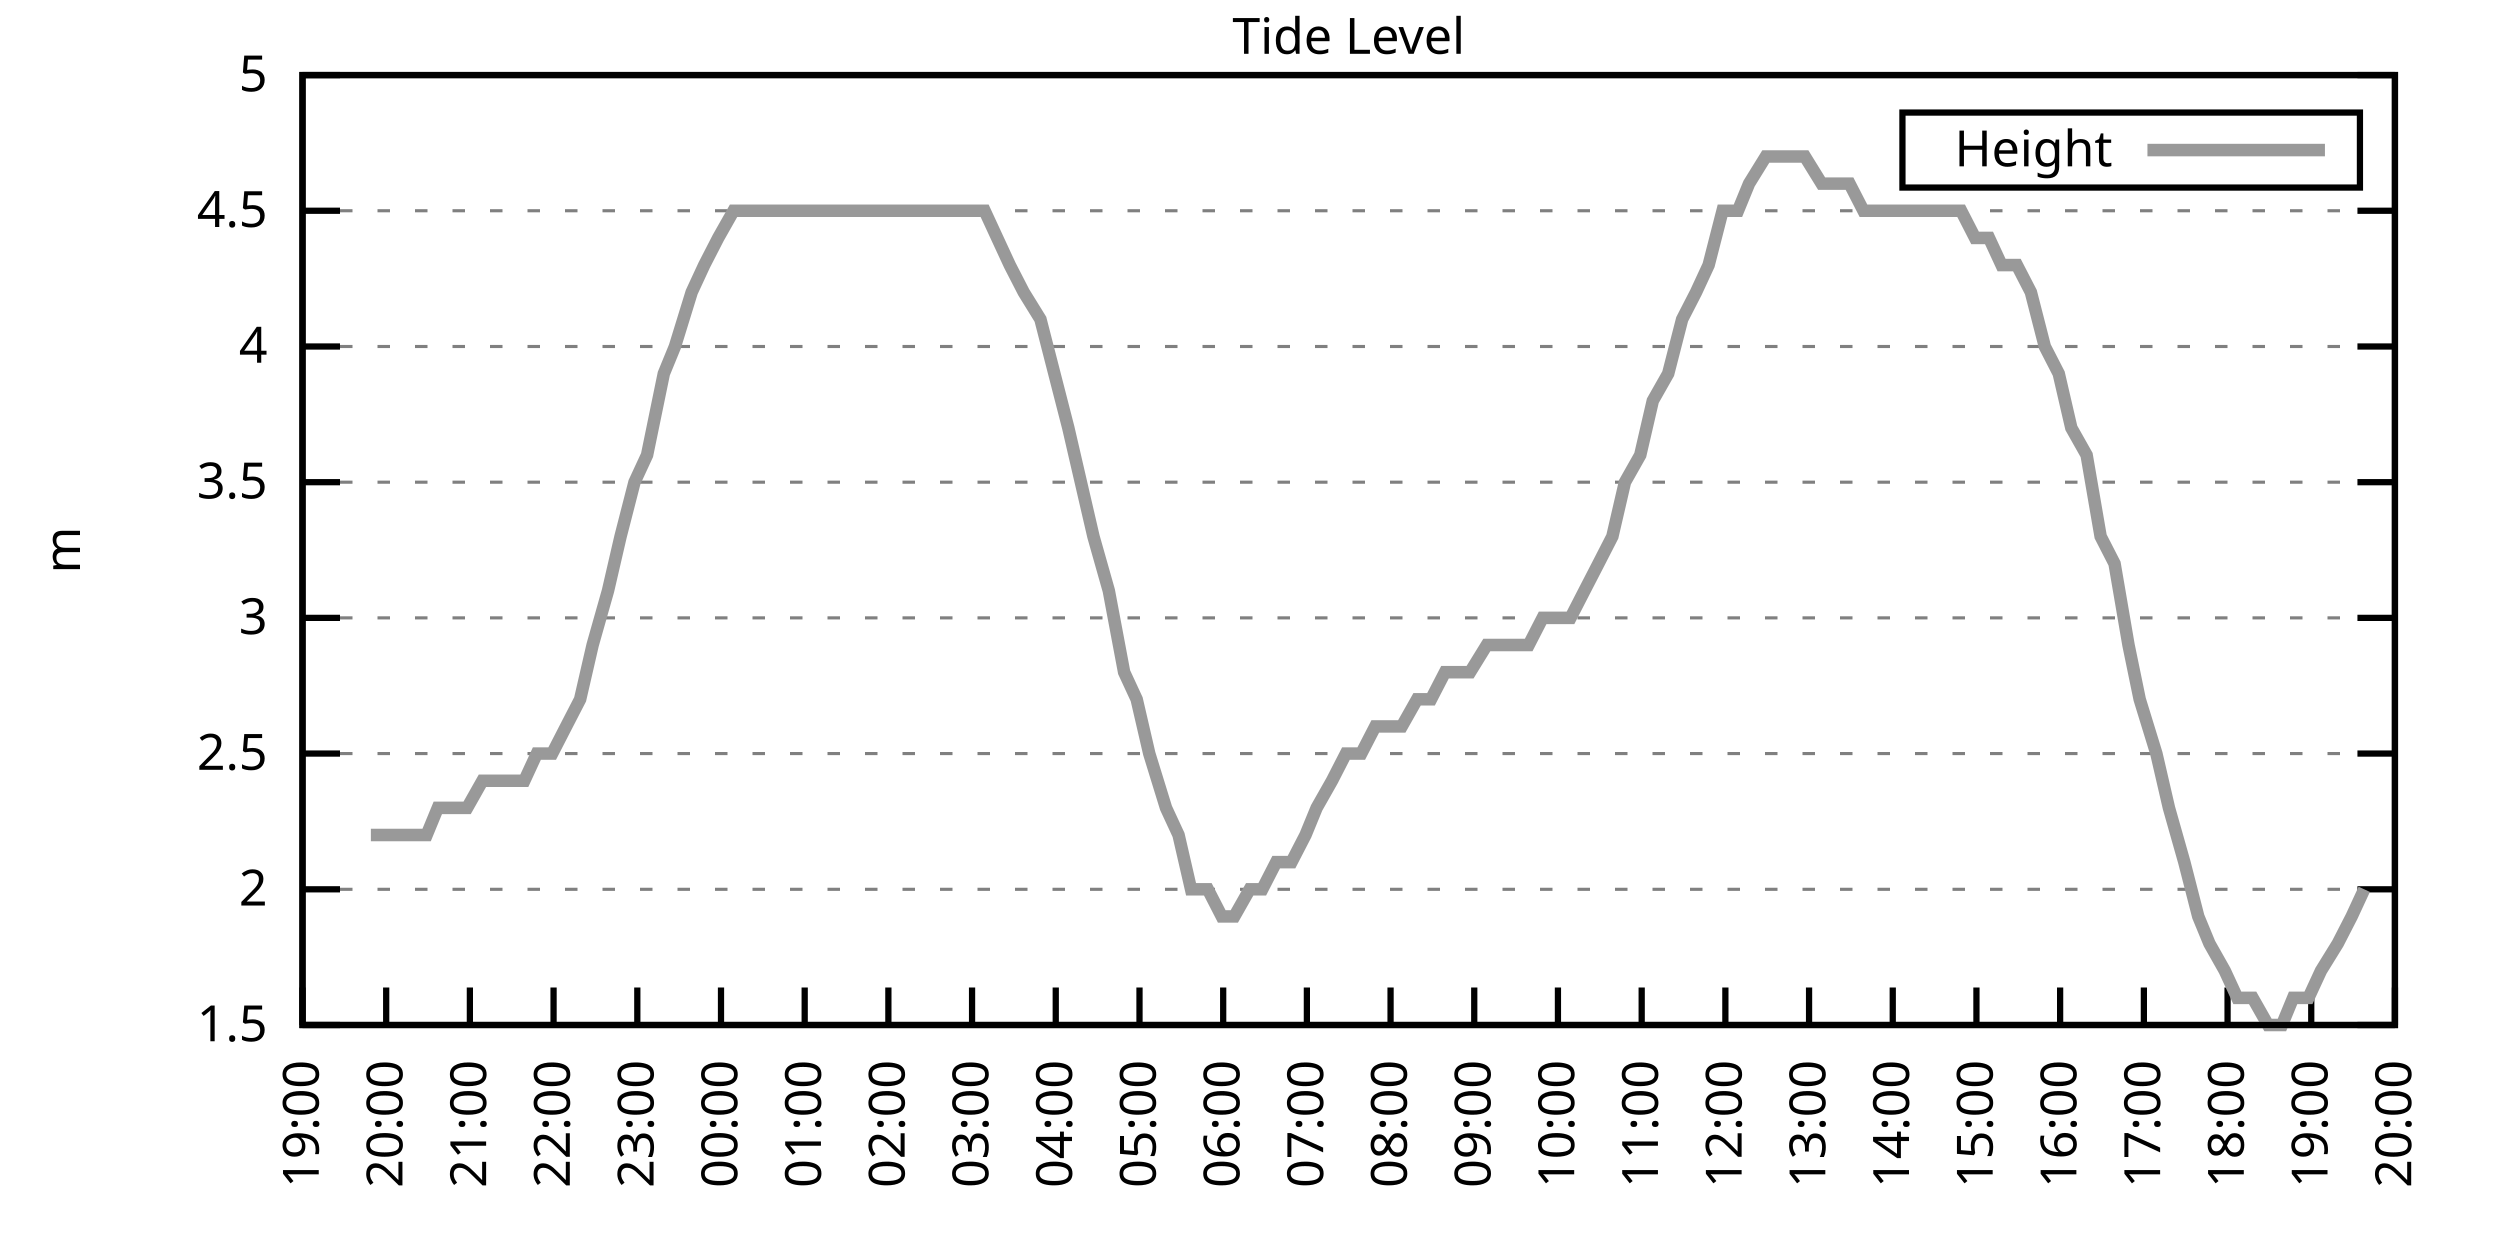
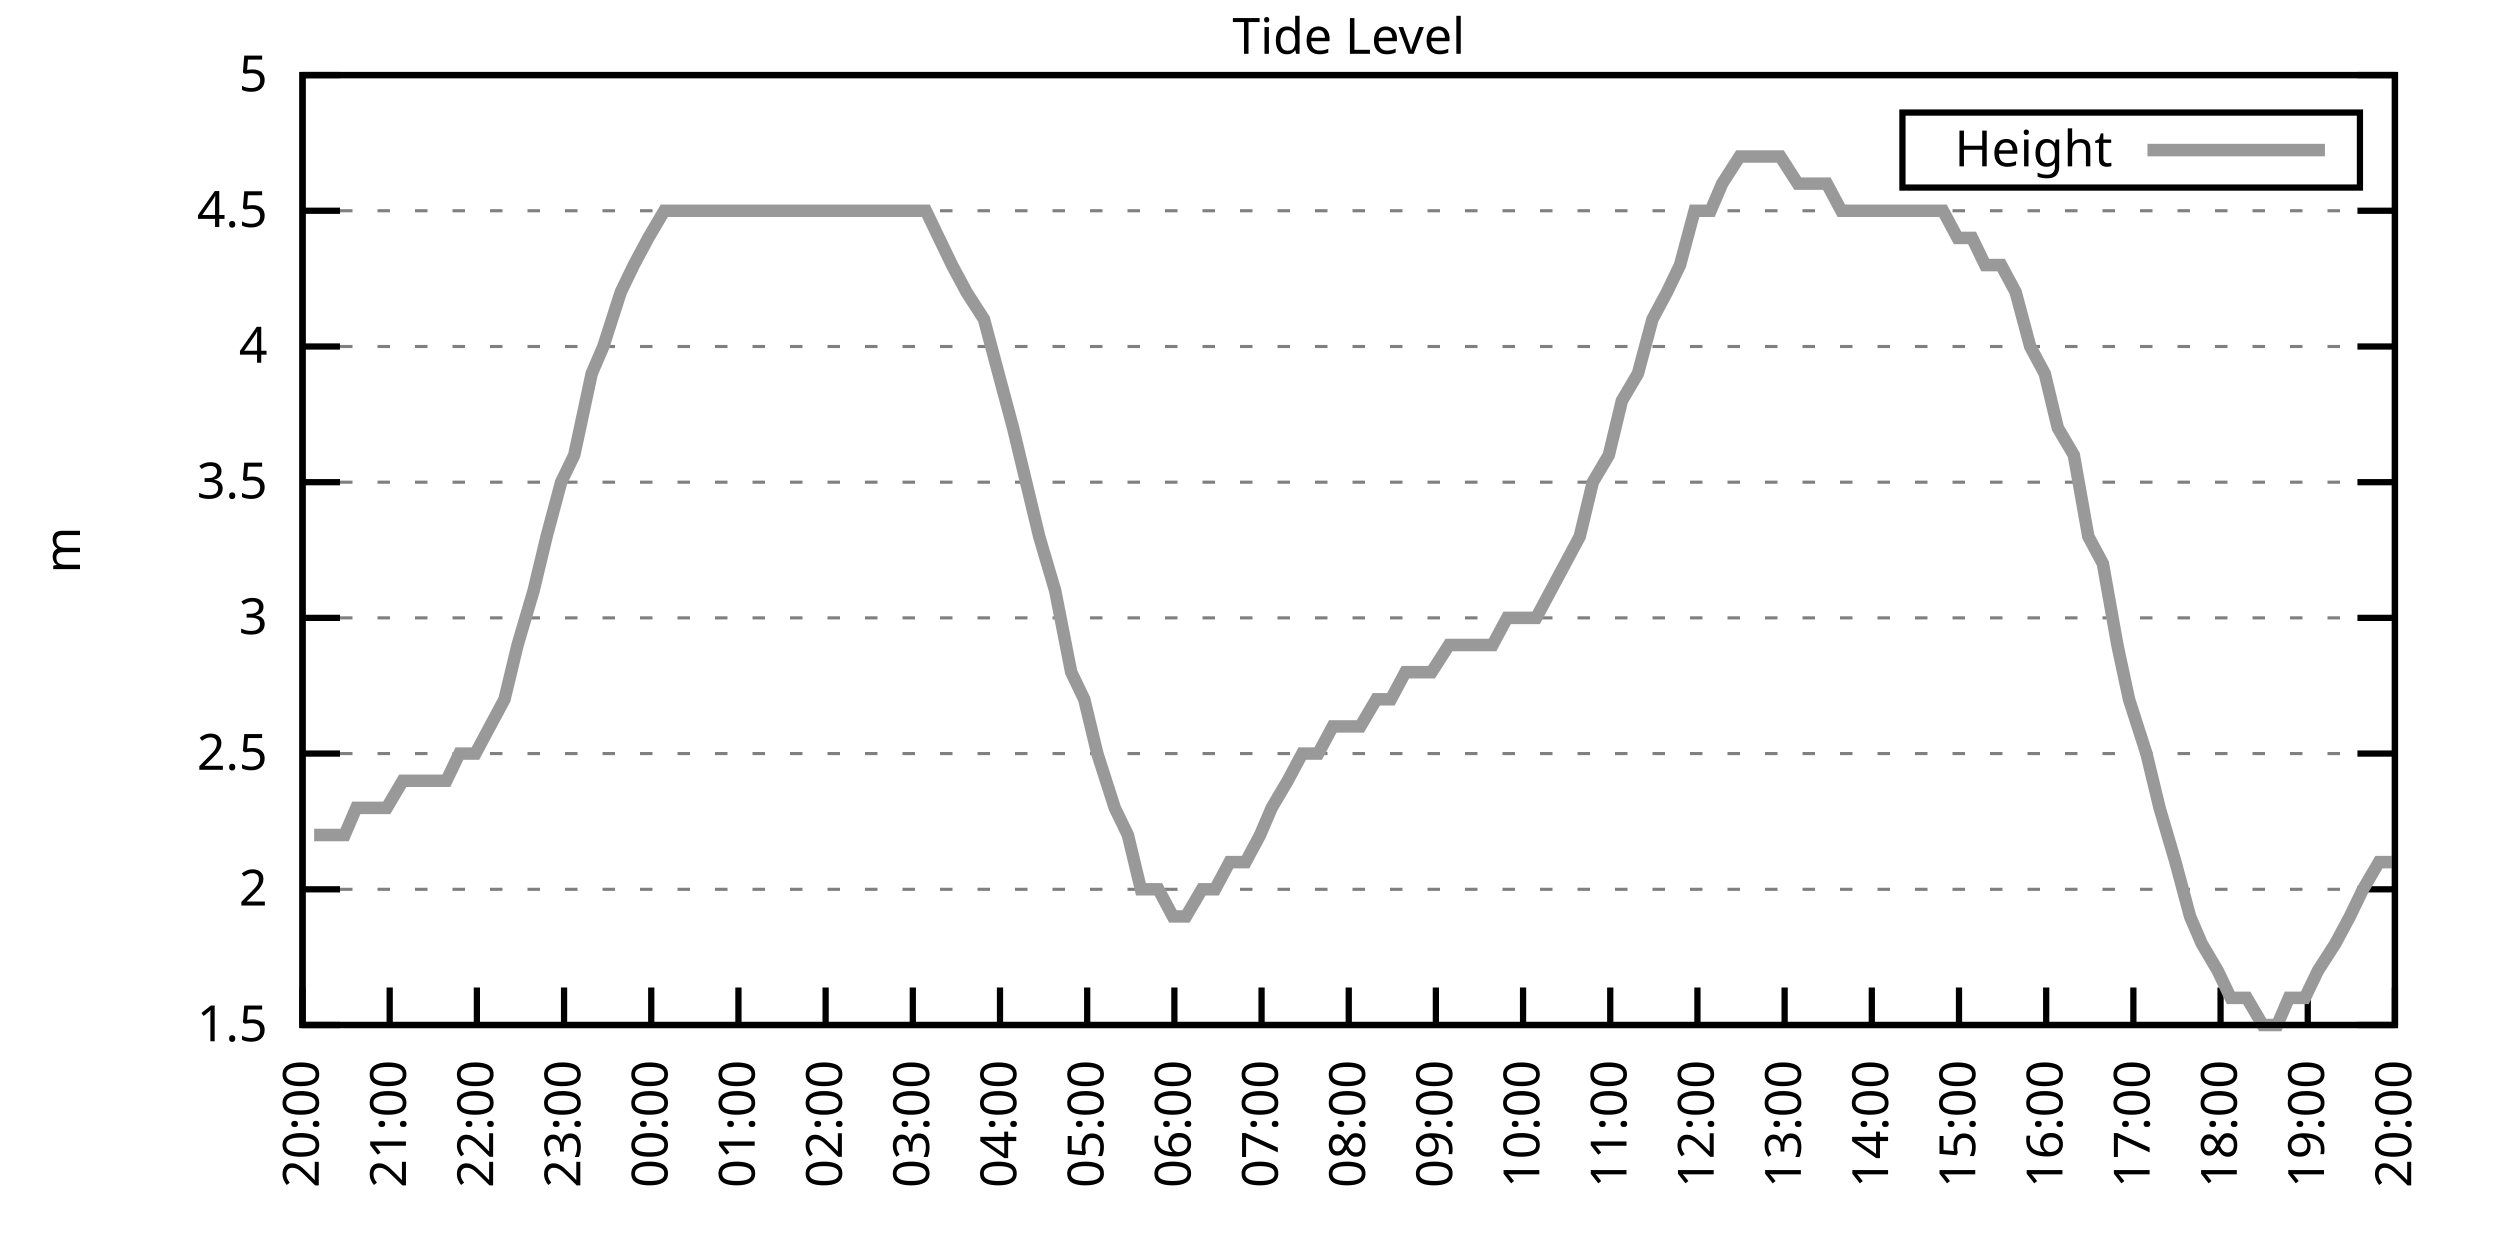
<svg xmlns="http://www.w3.org/2000/svg" xmlns:xlink="http://www.w3.org/1999/xlink" width="400" height="200" viewBox="0 0 400 200">
  <g id="gnuplot_canvas">
    <rect x="0" y="0" width="400" height="200" fill="none" />
    <defs>
      <circle id="gpDot" r="0.5" stroke-width="0.5" stroke="currentColor" />
      <path id="gpPt0" stroke-width="0.333" stroke="currentColor" d="M-1,0 h2 M0,-1 v2" />
      <path id="gpPt1" stroke-width="0.333" stroke="currentColor" d="M-1,-1 L1,1 M1,-1 L-1,1" />
      <path id="gpPt2" stroke-width="0.333" stroke="currentColor" d="M-1,0 L1,0 M0,-1 L0,1 M-1,-1 L1,1 M-1,1 L1,-1" />
      <rect id="gpPt3" stroke-width="0.333" stroke="currentColor" x="-1" y="-1" width="2" height="2" />
      <rect id="gpPt4" stroke-width="0.333" stroke="currentColor" fill="currentColor" x="-1" y="-1" width="2" height="2" />
      <circle id="gpPt5" stroke-width="0.333" stroke="currentColor" cx="0" cy="0" r="1" />
      <use xlink:href="#gpPt5" id="gpPt6" fill="currentColor" stroke="none" />
      <path id="gpPt7" stroke-width="0.333" stroke="currentColor" d="M0,-1.33 L-1.33,0.67 L1.33,0.67 z" />
      <use xlink:href="#gpPt7" id="gpPt8" fill="currentColor" stroke="none" />
      <use xlink:href="#gpPt7" id="gpPt9" stroke="currentColor" transform="rotate(180)" />
      <use xlink:href="#gpPt9" id="gpPt10" fill="currentColor" stroke="none" />
      <use xlink:href="#gpPt3" id="gpPt11" stroke="currentColor" transform="rotate(45)" />
      <use xlink:href="#gpPt11" id="gpPt12" fill="currentColor" stroke="none" />
      <path id="gpPt13" stroke-width="0.333" stroke="currentColor" d="M0,1.330 L1.265,0.411 L0.782,-1.067 L-0.782,-1.076 L-1.265,0.411 z" />
      <use xlink:href="#gpPt13" id="gpPt14" fill="currentColor" stroke="none" />
      <filter id="textbox" filterUnits="objectBoundingBox" x="0" y="0" height="1" width="1">
        <feFlood flood-color="white" flood-opacity="1" result="bgnd" />
        <feComposite in="SourceGraphic" in2="bgnd" operator="atop" />
      </filter>
      <filter id="greybox" filterUnits="objectBoundingBox" x="0" y="0" height="1" width="1">
        <feFlood flood-color="lightgrey" flood-opacity="1" result="grey" />
        <feComposite in="SourceGraphic" in2="grey" operator="atop" />
      </filter>
    </defs>
    <g fill="none" color="white" stroke="currentColor" stroke-width="1.00" stroke-linecap="butt" stroke-linejoin="miter">
</g>
    <g fill="none" color="black" stroke="currentColor" stroke-width="1.00" stroke-linecap="butt" stroke-linejoin="miter">
      <g stroke="none" shape-rendering="crispEdges">
        <polygon fill="rgb(255, 255, 255)" points="48.40,164.00 383.18,164.00 383.18,12.02 48.40,12.02 " />
      </g>
    </g>
    <g fill="none" color="black" stroke="currentColor" stroke-width="1.00" stroke-linecap="butt" stroke-linejoin="miter">
</g>
    <g fill="none" color="black" stroke="black" stroke-width="0.50" stroke-linecap="butt" stroke-linejoin="miter">
</g>
    <g fill="none" color="gray" stroke="currentColor" stroke-width="0.50" stroke-linecap="butt" stroke-linejoin="miter">
      <path stroke="gray" stroke-dasharray="2,4" class="gridline" d="M48.40,164.00 L383.19,164.00  " />
    </g>
    <g fill="none" color="gray" stroke="gray" stroke-width="1.00" stroke-linecap="butt" stroke-linejoin="miter">
</g>
    <g fill="none" color="black" stroke="currentColor" stroke-width="1.00" stroke-linecap="butt" stroke-linejoin="miter">
      <path stroke="black" d="M48.40,164.00 L54.40,164.00 M383.19,164.00 L377.19,164.00  " />
      <g transform="translate(42.80,166.60)" stroke="none" fill="black" font-family="Sans" font-size="8.00" text-anchor="end">
        <text>
          <tspan font-family="Sans"> 1.5</tspan>
        </text>
      </g>
    </g>
    <g fill="none" color="black" stroke="currentColor" stroke-width="1.00" stroke-linecap="butt" stroke-linejoin="miter">
</g>
    <g fill="none" color="black" stroke="black" stroke-width="0.50" stroke-linecap="butt" stroke-linejoin="miter">
</g>
    <g fill="none" color="gray" stroke="currentColor" stroke-width="0.50" stroke-linecap="butt" stroke-linejoin="miter">
      <path stroke="gray" stroke-dasharray="2,4" class="gridline" d="M48.40,142.29 L383.19,142.29  " />
    </g>
    <g fill="none" color="gray" stroke="gray" stroke-width="1.00" stroke-linecap="butt" stroke-linejoin="miter">
</g>
    <g fill="none" color="black" stroke="currentColor" stroke-width="1.00" stroke-linecap="butt" stroke-linejoin="miter">
      <path stroke="black" d="M48.40,142.29 L54.40,142.29 M383.19,142.29 L377.19,142.29  " />
      <g transform="translate(42.80,144.89)" stroke="none" fill="black" font-family="Sans" font-size="8.00" text-anchor="end">
        <text>
          <tspan font-family="Sans"> 2</tspan>
        </text>
      </g>
    </g>
    <g fill="none" color="black" stroke="currentColor" stroke-width="1.00" stroke-linecap="butt" stroke-linejoin="miter">
</g>
    <g fill="none" color="black" stroke="black" stroke-width="0.50" stroke-linecap="butt" stroke-linejoin="miter">
</g>
    <g fill="none" color="gray" stroke="currentColor" stroke-width="0.50" stroke-linecap="butt" stroke-linejoin="miter">
      <path stroke="gray" stroke-dasharray="2,4" class="gridline" d="M48.40,120.57 L383.19,120.57  " />
    </g>
    <g fill="none" color="gray" stroke="gray" stroke-width="1.00" stroke-linecap="butt" stroke-linejoin="miter">
</g>
    <g fill="none" color="black" stroke="currentColor" stroke-width="1.00" stroke-linecap="butt" stroke-linejoin="miter">
      <path stroke="black" d="M48.40,120.57 L54.40,120.57 M383.19,120.57 L377.19,120.57  " />
      <g transform="translate(42.80,123.17)" stroke="none" fill="black" font-family="Sans" font-size="8.00" text-anchor="end">
        <text>
          <tspan font-family="Sans"> 2.5</tspan>
        </text>
      </g>
    </g>
    <g fill="none" color="black" stroke="currentColor" stroke-width="1.00" stroke-linecap="butt" stroke-linejoin="miter">
</g>
    <g fill="none" color="black" stroke="black" stroke-width="0.50" stroke-linecap="butt" stroke-linejoin="miter">
</g>
    <g fill="none" color="gray" stroke="currentColor" stroke-width="0.50" stroke-linecap="butt" stroke-linejoin="miter">
      <path stroke="gray" stroke-dasharray="2,4" class="gridline" d="M48.40,98.86 L383.19,98.86  " />
    </g>
    <g fill="none" color="gray" stroke="gray" stroke-width="1.00" stroke-linecap="butt" stroke-linejoin="miter">
</g>
    <g fill="none" color="black" stroke="currentColor" stroke-width="1.00" stroke-linecap="butt" stroke-linejoin="miter">
      <path stroke="black" d="M48.40,98.86 L54.40,98.86 M383.19,98.86 L377.19,98.86  " />
      <g transform="translate(42.80,101.46)" stroke="none" fill="black" font-family="Sans" font-size="8.00" text-anchor="end">
        <text>
          <tspan font-family="Sans"> 3</tspan>
        </text>
      </g>
    </g>
    <g fill="none" color="black" stroke="currentColor" stroke-width="1.00" stroke-linecap="butt" stroke-linejoin="miter">
</g>
    <g fill="none" color="black" stroke="black" stroke-width="0.50" stroke-linecap="butt" stroke-linejoin="miter">
</g>
    <g fill="none" color="gray" stroke="currentColor" stroke-width="0.50" stroke-linecap="butt" stroke-linejoin="miter">
      <path stroke="gray" stroke-dasharray="2,4" class="gridline" d="M48.40,77.15 L383.19,77.15  " />
    </g>
    <g fill="none" color="gray" stroke="gray" stroke-width="1.00" stroke-linecap="butt" stroke-linejoin="miter">
</g>
    <g fill="none" color="black" stroke="currentColor" stroke-width="1.00" stroke-linecap="butt" stroke-linejoin="miter">
      <path stroke="black" d="M48.40,77.15 L54.40,77.15 M383.19,77.15 L377.19,77.15  " />
      <g transform="translate(42.80,79.75)" stroke="none" fill="black" font-family="Sans" font-size="8.00" text-anchor="end">
        <text>
          <tspan font-family="Sans"> 3.5</tspan>
        </text>
      </g>
    </g>
    <g fill="none" color="black" stroke="currentColor" stroke-width="1.00" stroke-linecap="butt" stroke-linejoin="miter">
</g>
    <g fill="none" color="black" stroke="black" stroke-width="0.50" stroke-linecap="butt" stroke-linejoin="miter">
</g>
    <g fill="none" color="gray" stroke="currentColor" stroke-width="0.50" stroke-linecap="butt" stroke-linejoin="miter">
      <path stroke="gray" stroke-dasharray="2,4" class="gridline" d="M48.40,55.44 L383.19,55.44  " />
    </g>
    <g fill="none" color="gray" stroke="gray" stroke-width="1.00" stroke-linecap="butt" stroke-linejoin="miter">
</g>
    <g fill="none" color="black" stroke="currentColor" stroke-width="1.00" stroke-linecap="butt" stroke-linejoin="miter">
      <path stroke="black" d="M48.40,55.44 L54.40,55.44 M383.19,55.44 L377.19,55.44  " />
      <g transform="translate(42.80,58.04)" stroke="none" fill="black" font-family="Sans" font-size="8.00" text-anchor="end">
        <text>
          <tspan font-family="Sans"> 4</tspan>
        </text>
      </g>
    </g>
    <g fill="none" color="black" stroke="currentColor" stroke-width="1.00" stroke-linecap="butt" stroke-linejoin="miter">
</g>
    <g fill="none" color="black" stroke="black" stroke-width="0.50" stroke-linecap="butt" stroke-linejoin="miter">
</g>
    <g fill="none" color="gray" stroke="currentColor" stroke-width="0.50" stroke-linecap="butt" stroke-linejoin="miter">
      <path stroke="gray" stroke-dasharray="2,4" class="gridline" d="M48.40,33.72 L383.19,33.72  " />
    </g>
    <g fill="none" color="gray" stroke="gray" stroke-width="1.00" stroke-linecap="butt" stroke-linejoin="miter">
</g>
    <g fill="none" color="black" stroke="currentColor" stroke-width="1.00" stroke-linecap="butt" stroke-linejoin="miter">
      <path stroke="black" d="M48.40,33.72 L54.40,33.72 M383.19,33.72 L377.19,33.72  " />
      <g transform="translate(42.80,36.32)" stroke="none" fill="black" font-family="Sans" font-size="8.00" text-anchor="end">
        <text>
          <tspan font-family="Sans"> 4.5</tspan>
        </text>
      </g>
    </g>
    <g fill="none" color="black" stroke="currentColor" stroke-width="1.00" stroke-linecap="butt" stroke-linejoin="miter">
</g>
    <g fill="none" color="black" stroke="black" stroke-width="0.50" stroke-linecap="butt" stroke-linejoin="miter">
</g>
    <g fill="none" color="gray" stroke="currentColor" stroke-width="0.50" stroke-linecap="butt" stroke-linejoin="miter">
      <path stroke="gray" stroke-dasharray="2,4" class="gridline" d="M48.40,12.01 L383.19,12.01  " />
    </g>
    <g fill="none" color="gray" stroke="gray" stroke-width="1.00" stroke-linecap="butt" stroke-linejoin="miter">
</g>
    <g fill="none" color="black" stroke="currentColor" stroke-width="1.00" stroke-linecap="butt" stroke-linejoin="miter">
      <path stroke="black" d="M48.40,12.01 L54.40,12.01 M383.19,12.01 L377.19,12.01  " />
      <g transform="translate(42.80,14.61)" stroke="none" fill="black" font-family="Sans" font-size="8.00" text-anchor="end">
        <text>
          <tspan font-family="Sans"> 5</tspan>
        </text>
      </g>
    </g>
    <g fill="none" color="black" stroke="currentColor" stroke-width="1.00" stroke-linecap="butt" stroke-linejoin="miter">
      <path stroke="black" d="M48.40,164.00 L48.40,158.00  " />
      <g transform="translate(51.00,169.60) rotate(270.00)" stroke="none" fill="black" font-family="Sans" font-size="8.00" text-anchor="end">
        <text>
-           <tspan font-family="Sans">19:00</tspan>
-         </text>
-       </g>
-     </g>
-     <g fill="none" color="black" stroke="currentColor" stroke-width="1.00" stroke-linecap="butt" stroke-linejoin="miter">
-       <path stroke="black" d="M61.79,164.00 L61.79,158.00  " />
-       <g transform="translate(64.39,169.60) rotate(270.00)" stroke="none" fill="black" font-family="Sans" font-size="8.00" text-anchor="end">
-         <text>
          <tspan font-family="Sans">20:00</tspan>
        </text>
      </g>
    </g>
    <g fill="none" color="black" stroke="currentColor" stroke-width="1.00" stroke-linecap="butt" stroke-linejoin="miter">
-       <path stroke="black" d="M75.18,164.00 L75.18,158.00  " />
-       <g transform="translate(77.78,169.60) rotate(270.00)" stroke="none" fill="black" font-family="Sans" font-size="8.00" text-anchor="end">
+       <path stroke="black" d="M62.35,164.00 L62.35,158.00  " />
+       <g transform="translate(64.95,169.60) rotate(270.00)" stroke="none" fill="black" font-family="Sans" font-size="8.00" text-anchor="end">
        <text>
          <tspan font-family="Sans">21:00</tspan>
        </text>
      </g>
    </g>
    <g fill="none" color="black" stroke="currentColor" stroke-width="1.00" stroke-linecap="butt" stroke-linejoin="miter">
-       <path stroke="black" d="M88.57,164.00 L88.57,158.00  " />
-       <g transform="translate(91.17,169.60) rotate(270.00)" stroke="none" fill="black" font-family="Sans" font-size="8.00" text-anchor="end">
+       <path stroke="black" d="M76.30,164.00 L76.30,158.00  " />
+       <g transform="translate(78.90,169.60) rotate(270.00)" stroke="none" fill="black" font-family="Sans" font-size="8.00" text-anchor="end">
        <text>
          <tspan font-family="Sans">22:00</tspan>
        </text>
      </g>
    </g>
    <g fill="none" color="black" stroke="currentColor" stroke-width="1.00" stroke-linecap="butt" stroke-linejoin="miter">
-       <path stroke="black" d="M101.97,164.00 L101.97,158.00  " />
-       <g transform="translate(104.57,169.60) rotate(270.00)" stroke="none" fill="black" font-family="Sans" font-size="8.00" text-anchor="end">
+       <path stroke="black" d="M90.25,164.00 L90.25,158.00  " />
+       <g transform="translate(92.85,169.60) rotate(270.00)" stroke="none" fill="black" font-family="Sans" font-size="8.00" text-anchor="end">
        <text>
          <tspan font-family="Sans">23:00</tspan>
        </text>
      </g>
    </g>
    <g fill="none" color="black" stroke="currentColor" stroke-width="1.00" stroke-linecap="butt" stroke-linejoin="miter">
-       <path stroke="black" d="M115.36,164.00 L115.36,158.00  " />
-       <g transform="translate(117.96,169.60) rotate(270.00)" stroke="none" fill="black" font-family="Sans" font-size="8.00" text-anchor="end">
+       <path stroke="black" d="M104.20,164.00 L104.20,158.00  " />
+       <g transform="translate(106.80,169.60) rotate(270.00)" stroke="none" fill="black" font-family="Sans" font-size="8.00" text-anchor="end">
        <text>
          <tspan font-family="Sans">00:00</tspan>
        </text>
      </g>
    </g>
    <g fill="none" color="black" stroke="currentColor" stroke-width="1.00" stroke-linecap="butt" stroke-linejoin="miter">
-       <path stroke="black" d="M128.75,164.00 L128.75,158.00  " />
-       <g transform="translate(131.35,169.60) rotate(270.00)" stroke="none" fill="black" font-family="Sans" font-size="8.00" text-anchor="end">
+       <path stroke="black" d="M118.15,164.00 L118.15,158.00  " />
+       <g transform="translate(120.75,169.60) rotate(270.00)" stroke="none" fill="black" font-family="Sans" font-size="8.00" text-anchor="end">
        <text>
          <tspan font-family="Sans">01:00</tspan>
        </text>
      </g>
    </g>
    <g fill="none" color="black" stroke="currentColor" stroke-width="1.00" stroke-linecap="butt" stroke-linejoin="miter">
-       <path stroke="black" d="M142.14,164.00 L142.14,158.00  " />
-       <g transform="translate(144.74,169.60) rotate(270.00)" stroke="none" fill="black" font-family="Sans" font-size="8.00" text-anchor="end">
+       <path stroke="black" d="M132.10,164.00 L132.10,158.00  " />
+       <g transform="translate(134.70,169.60) rotate(270.00)" stroke="none" fill="black" font-family="Sans" font-size="8.00" text-anchor="end">
        <text>
          <tspan font-family="Sans">02:00</tspan>
        </text>
      </g>
    </g>
    <g fill="none" color="black" stroke="currentColor" stroke-width="1.00" stroke-linecap="butt" stroke-linejoin="miter">
-       <path stroke="black" d="M155.53,164.00 L155.53,158.00  " />
-       <g transform="translate(158.13,169.60) rotate(270.00)" stroke="none" fill="black" font-family="Sans" font-size="8.00" text-anchor="end">
+       <path stroke="black" d="M146.05,164.00 L146.05,158.00  " />
+       <g transform="translate(148.65,169.60) rotate(270.00)" stroke="none" fill="black" font-family="Sans" font-size="8.00" text-anchor="end">
        <text>
          <tspan font-family="Sans">03:00</tspan>
        </text>
      </g>
    </g>
    <g fill="none" color="black" stroke="currentColor" stroke-width="1.00" stroke-linecap="butt" stroke-linejoin="miter">
-       <path stroke="black" d="M168.92,164.00 L168.92,158.00  " />
-       <g transform="translate(171.52,169.60) rotate(270.00)" stroke="none" fill="black" font-family="Sans" font-size="8.00" text-anchor="end">
+       <path stroke="black" d="M160.00,164.00 L160.00,158.00  " />
+       <g transform="translate(162.60,169.60) rotate(270.00)" stroke="none" fill="black" font-family="Sans" font-size="8.00" text-anchor="end">
        <text>
          <tspan font-family="Sans">04:00</tspan>
        </text>
      </g>
    </g>
    <g fill="none" color="black" stroke="currentColor" stroke-width="1.00" stroke-linecap="butt" stroke-linejoin="miter">
-       <path stroke="black" d="M182.32,164.00 L182.32,158.00  " />
-       <g transform="translate(184.92,169.60) rotate(270.00)" stroke="none" fill="black" font-family="Sans" font-size="8.00" text-anchor="end">
+       <path stroke="black" d="M173.95,164.00 L173.95,158.00  " />
+       <g transform="translate(176.55,169.60) rotate(270.00)" stroke="none" fill="black" font-family="Sans" font-size="8.00" text-anchor="end">
        <text>
          <tspan font-family="Sans">05:00</tspan>
        </text>
      </g>
    </g>
    <g fill="none" color="black" stroke="currentColor" stroke-width="1.00" stroke-linecap="butt" stroke-linejoin="miter">
-       <path stroke="black" d="M195.71,164.00 L195.71,158.00  " />
-       <g transform="translate(198.31,169.60) rotate(270.00)" stroke="none" fill="black" font-family="Sans" font-size="8.00" text-anchor="end">
+       <path stroke="black" d="M187.90,164.00 L187.90,158.00  " />
+       <g transform="translate(190.50,169.60) rotate(270.00)" stroke="none" fill="black" font-family="Sans" font-size="8.00" text-anchor="end">
        <text>
          <tspan font-family="Sans">06:00</tspan>
        </text>
      </g>
    </g>
    <g fill="none" color="black" stroke="currentColor" stroke-width="1.00" stroke-linecap="butt" stroke-linejoin="miter">
-       <path stroke="black" d="M209.10,164.00 L209.10,158.00  " />
-       <g transform="translate(211.70,169.60) rotate(270.00)" stroke="none" fill="black" font-family="Sans" font-size="8.00" text-anchor="end">
+       <path stroke="black" d="M201.85,164.00 L201.85,158.00  " />
+       <g transform="translate(204.45,169.60) rotate(270.00)" stroke="none" fill="black" font-family="Sans" font-size="8.00" text-anchor="end">
        <text>
          <tspan font-family="Sans">07:00</tspan>
        </text>
      </g>
    </g>
    <g fill="none" color="black" stroke="currentColor" stroke-width="1.00" stroke-linecap="butt" stroke-linejoin="miter">
-       <path stroke="black" d="M222.49,164.00 L222.49,158.00  " />
-       <g transform="translate(225.09,169.60) rotate(270.00)" stroke="none" fill="black" font-family="Sans" font-size="8.00" text-anchor="end">
+       <path stroke="black" d="M215.80,164.00 L215.80,158.00  " />
+       <g transform="translate(218.40,169.60) rotate(270.00)" stroke="none" fill="black" font-family="Sans" font-size="8.00" text-anchor="end">
        <text>
          <tspan font-family="Sans">08:00</tspan>
        </text>
      </g>
    </g>
    <g fill="none" color="black" stroke="currentColor" stroke-width="1.00" stroke-linecap="butt" stroke-linejoin="miter">
-       <path stroke="black" d="M235.88,164.00 L235.88,158.00  " />
-       <g transform="translate(238.48,169.60) rotate(270.00)" stroke="none" fill="black" font-family="Sans" font-size="8.00" text-anchor="end">
+       <path stroke="black" d="M229.74,164.00 L229.74,158.00  " />
+       <g transform="translate(232.34,169.60) rotate(270.00)" stroke="none" fill="black" font-family="Sans" font-size="8.00" text-anchor="end">
        <text>
          <tspan font-family="Sans">09:00</tspan>
        </text>
      </g>
    </g>
    <g fill="none" color="black" stroke="currentColor" stroke-width="1.00" stroke-linecap="butt" stroke-linejoin="miter">
-       <path stroke="black" d="M249.27,164.00 L249.27,158.00  " />
-       <g transform="translate(251.87,169.60) rotate(270.00)" stroke="none" fill="black" font-family="Sans" font-size="8.00" text-anchor="end">
+       <path stroke="black" d="M243.69,164.00 L243.69,158.00  " />
+       <g transform="translate(246.29,169.60) rotate(270.00)" stroke="none" fill="black" font-family="Sans" font-size="8.00" text-anchor="end">
        <text>
          <tspan font-family="Sans">10:00</tspan>
        </text>
      </g>
    </g>
    <g fill="none" color="black" stroke="currentColor" stroke-width="1.00" stroke-linecap="butt" stroke-linejoin="miter">
-       <path stroke="black" d="M262.67,164.00 L262.67,158.00  " />
-       <g transform="translate(265.27,169.60) rotate(270.00)" stroke="none" fill="black" font-family="Sans" font-size="8.00" text-anchor="end">
+       <path stroke="black" d="M257.64,164.00 L257.64,158.00  " />
+       <g transform="translate(260.24,169.60) rotate(270.00)" stroke="none" fill="black" font-family="Sans" font-size="8.00" text-anchor="end">
        <text>
          <tspan font-family="Sans">11:00</tspan>
        </text>
      </g>
    </g>
    <g fill="none" color="black" stroke="currentColor" stroke-width="1.00" stroke-linecap="butt" stroke-linejoin="miter">
-       <path stroke="black" d="M276.06,164.00 L276.06,158.00  " />
-       <g transform="translate(278.66,169.60) rotate(270.00)" stroke="none" fill="black" font-family="Sans" font-size="8.00" text-anchor="end">
+       <path stroke="black" d="M271.59,164.00 L271.59,158.00  " />
+       <g transform="translate(274.19,169.60) rotate(270.00)" stroke="none" fill="black" font-family="Sans" font-size="8.00" text-anchor="end">
        <text>
          <tspan font-family="Sans">12:00</tspan>
        </text>
      </g>
    </g>
    <g fill="none" color="black" stroke="currentColor" stroke-width="1.00" stroke-linecap="butt" stroke-linejoin="miter">
-       <path stroke="black" d="M289.45,164.00 L289.45,158.00  " />
-       <g transform="translate(292.05,169.60) rotate(270.00)" stroke="none" fill="black" font-family="Sans" font-size="8.00" text-anchor="end">
+       <path stroke="black" d="M285.54,164.00 L285.54,158.00  " />
+       <g transform="translate(288.14,169.60) rotate(270.00)" stroke="none" fill="black" font-family="Sans" font-size="8.00" text-anchor="end">
        <text>
          <tspan font-family="Sans">13:00</tspan>
        </text>
      </g>
    </g>
    <g fill="none" color="black" stroke="currentColor" stroke-width="1.00" stroke-linecap="butt" stroke-linejoin="miter">
-       <path stroke="black" d="M302.84,164.00 L302.84,158.00  " />
-       <g transform="translate(305.44,169.60) rotate(270.00)" stroke="none" fill="black" font-family="Sans" font-size="8.00" text-anchor="end">
+       <path stroke="black" d="M299.49,164.00 L299.49,158.00  " />
+       <g transform="translate(302.09,169.60) rotate(270.00)" stroke="none" fill="black" font-family="Sans" font-size="8.00" text-anchor="end">
        <text>
          <tspan font-family="Sans">14:00</tspan>
        </text>
      </g>
    </g>
    <g fill="none" color="black" stroke="currentColor" stroke-width="1.00" stroke-linecap="butt" stroke-linejoin="miter">
-       <path stroke="black" d="M316.23,164.00 L316.23,158.00  " />
-       <g transform="translate(318.83,169.60) rotate(270.00)" stroke="none" fill="black" font-family="Sans" font-size="8.00" text-anchor="end">
+       <path stroke="black" d="M313.44,164.00 L313.44,158.00  " />
+       <g transform="translate(316.04,169.60) rotate(270.00)" stroke="none" fill="black" font-family="Sans" font-size="8.00" text-anchor="end">
        <text>
          <tspan font-family="Sans">15:00</tspan>
        </text>
      </g>
    </g>
    <g fill="none" color="black" stroke="currentColor" stroke-width="1.00" stroke-linecap="butt" stroke-linejoin="miter">
-       <path stroke="black" d="M329.62,164.00 L329.62,158.00  " />
-       <g transform="translate(332.22,169.60) rotate(270.00)" stroke="none" fill="black" font-family="Sans" font-size="8.00" text-anchor="end">
+       <path stroke="black" d="M327.39,164.00 L327.39,158.00  " />
+       <g transform="translate(329.99,169.60) rotate(270.00)" stroke="none" fill="black" font-family="Sans" font-size="8.00" text-anchor="end">
        <text>
          <tspan font-family="Sans">16:00</tspan>
        </text>
      </g>
    </g>
    <g fill="none" color="black" stroke="currentColor" stroke-width="1.00" stroke-linecap="butt" stroke-linejoin="miter">
-       <path stroke="black" d="M343.02,164.00 L343.02,158.00  " />
-       <g transform="translate(345.62,169.60) rotate(270.00)" stroke="none" fill="black" font-family="Sans" font-size="8.00" text-anchor="end">
+       <path stroke="black" d="M341.34,164.00 L341.34,158.00  " />
+       <g transform="translate(343.94,169.60) rotate(270.00)" stroke="none" fill="black" font-family="Sans" font-size="8.00" text-anchor="end">
        <text>
          <tspan font-family="Sans">17:00</tspan>
        </text>
      </g>
    </g>
    <g fill="none" color="black" stroke="currentColor" stroke-width="1.00" stroke-linecap="butt" stroke-linejoin="miter">
-       <path stroke="black" d="M356.41,164.00 L356.41,158.00  " />
-       <g transform="translate(359.01,169.60) rotate(270.00)" stroke="none" fill="black" font-family="Sans" font-size="8.00" text-anchor="end">
+       <path stroke="black" d="M355.29,164.00 L355.29,158.00  " />
+       <g transform="translate(357.89,169.60) rotate(270.00)" stroke="none" fill="black" font-family="Sans" font-size="8.00" text-anchor="end">
        <text>
          <tspan font-family="Sans">18:00</tspan>
        </text>
      </g>
    </g>
    <g fill="none" color="black" stroke="currentColor" stroke-width="1.00" stroke-linecap="butt" stroke-linejoin="miter">
-       <path stroke="black" d="M369.80,164.00 L369.80,158.00  " />
-       <g transform="translate(372.40,169.60) rotate(270.00)" stroke="none" fill="black" font-family="Sans" font-size="8.00" text-anchor="end">
+       <path stroke="black" d="M369.24,164.00 L369.24,158.00  " />
+       <g transform="translate(371.84,169.60) rotate(270.00)" stroke="none" fill="black" font-family="Sans" font-size="8.00" text-anchor="end">
        <text>
          <tspan font-family="Sans">19:00</tspan>
        </text>
      </g>
    </g>
    <g fill="none" color="black" stroke="currentColor" stroke-width="1.00" stroke-linecap="butt" stroke-linejoin="miter">
      <path stroke="black" d="M383.19,164.00 L383.19,158.00  " />
      <g transform="translate(385.79,169.60) rotate(270.00)" stroke="none" fill="black" font-family="Sans" font-size="8.00" text-anchor="end">
        <text>
          <tspan font-family="Sans">20:00</tspan>
        </text>
      </g>
    </g>
    <g fill="none" color="black" stroke="currentColor" stroke-width="1.00" stroke-linecap="butt" stroke-linejoin="miter">
</g>
    <g fill="none" color="black" stroke="currentColor" stroke-width="1.00" stroke-linecap="butt" stroke-linejoin="miter">
      <path stroke="black" d="M48.40,12.01 L48.40,164.00 L383.19,164.00 L383.19,12.01 L48.40,12.01 Z  " />
    </g>
    <g fill="none" color="black" stroke="currentColor" stroke-width="1.00" stroke-linecap="butt" stroke-linejoin="miter">
</g>
    <g fill="none" color="black" stroke="currentColor" stroke-width="1.00" stroke-linecap="butt" stroke-linejoin="miter">
      <path stroke="black" d="M304.39,30.01 L304.39,18.01 L377.59,18.01 L377.59,30.01 L304.39,30.01 Z  " />
    </g>
    <g id="Tide_level_plot_1">
      <g fill="none" color="white" stroke="black" stroke-width="2.00" stroke-linecap="butt" stroke-linejoin="miter">
</g>
      <g fill="none" color="black" stroke="currentColor" stroke-width="2.00" stroke-linecap="butt" stroke-linejoin="miter">
        <g transform="translate(337.99,26.61)" stroke="none" fill="black" font-family="Sans" font-size="8.00" text-anchor="end">
          <text>
            <tspan font-family="Sans">Height</tspan>
          </text>
        </g>
      </g>
      <g fill="none" color="black" stroke="currentColor" stroke-width="2.00" stroke-linecap="butt" stroke-linejoin="miter">
-         <path stroke="rgb(153, 153, 153)" d="M343.59,24.01 L371.99,24.01 M59.34,133.60 L61.35,133.60 L63.58,133.60 L66.03,133.60 L68.26,133.60 L70.05,129.26   L72.73,129.26 L74.74,129.26 L77.19,124.92 L79.20,124.92 L81.66,124.92 L83.89,124.92 L85.90,120.57 L88.35,120.57   L90.58,116.23 L92.82,111.89 L94.82,103.20 L97.28,94.52 L99.29,85.83 L101.52,77.15 L103.53,72.81 L106.21,59.78   L107.99,55.44 L110.67,46.75 L112.68,42.41 L114.91,38.07 L117.37,33.72 L119.60,33.72 L121.83,33.72 L124.06,33.72   L126.29,33.72 L127.86,33.72 L130.54,33.72 L132.99,33.72 L135.22,33.72 L137.45,33.72 L139.69,33.72 L141.92,33.72   L143.93,33.72 L146.16,33.72 L148.61,33.72 L150.85,33.72 L152.85,33.72 L155.09,33.72 L157.54,33.72 L159.55,38.07   L161.56,42.41 L163.79,46.75 L166.47,51.09 L168.70,59.78 L170.93,68.46 L172.94,77.15 L174.95,85.83 L177.41,94.52   L179.86,107.55 L181.87,111.89 L183.88,120.57 L186.56,129.26 L188.57,133.60 L190.57,142.29 L193.25,142.29 L195.48,146.63   L197.49,146.63 L199.95,142.29 L201.96,142.29 L204.19,137.94 L206.64,137.94 L208.88,133.60 L210.66,129.26 L213.12,124.92   L215.35,120.57 L217.80,120.57 L220.04,116.23 L222.27,116.23 L224.28,116.23 L226.73,111.89 L228.96,111.89 L231.20,107.55   L233.43,107.55 L235.21,107.55 L237.89,103.20 L240.12,103.20 L242.36,103.20 L244.59,103.20 L246.82,98.86 L249.05,98.86   L251.28,98.86 L253.51,94.52 L255.75,90.18 L257.98,85.83 L259.99,77.15 L262.44,72.81 L264.45,64.12 L266.91,59.78   L269.14,51.09 L271.37,46.75 L273.38,42.41 L275.61,33.72 L278.07,33.72 L279.85,29.38 L282.53,25.04 L284.32,25.04   L286.99,25.04 L288.78,25.04 L291.46,29.38 L293.47,29.38 L295.92,29.38 L298.15,33.72 L300.39,33.72 L302.39,33.72   L304.85,33.72 L306.63,33.72 L309.09,33.72 L311.32,33.72 L313.78,33.72 L316.01,38.07 L318.24,38.07 L320.25,42.41   L322.70,42.41 L324.94,46.75 L327.17,55.44 L329.40,59.78 L331.41,68.46 L333.86,72.81 L336.10,85.83 L338.33,90.18   L340.56,103.20 L342.35,111.89 L345.02,120.57 L347.03,129.26 L349.49,137.94 L351.72,146.63 L353.51,150.97 L355.96,155.31   L357.97,159.66 L360.42,159.66 L362.88,164.00 L365.11,164.00 L366.90,159.66 L369.35,159.66 L371.36,155.31 L374.04,150.97   L376.27,146.63 L378.28,142.29  " />
+         <path stroke="rgb(153, 153, 153)" d="M343.59,24.01 L371.99,24.01 M50.26,133.60 L52.82,133.60 L55.14,133.60 L57.00,129.26 L59.79,129.26 L61.88,129.26   L64.44,124.92 L66.53,124.92 L69.09,124.92 L71.42,124.92 L73.51,120.57 L76.07,120.57 L78.39,116.23 L80.72,111.89   L82.81,103.20 L85.37,94.52 L87.46,85.83 L89.78,77.15 L91.88,72.81 L94.67,59.78 L96.53,55.44 L99.32,46.75   L101.41,42.41 L103.73,38.07 L106.29,33.72 L108.62,33.72 L110.94,33.72 L113.27,33.72 L115.59,33.72 L117.22,33.72   L120.01,33.72 L122.57,33.72 L124.89,33.72 L127.22,33.72 L129.54,33.72 L131.87,33.72 L133.96,33.72 L136.28,33.72   L138.84,33.72 L141.16,33.72 L143.26,33.72 L145.58,33.72 L148.14,33.72 L150.23,38.07 L152.32,42.41 L154.65,46.75   L157.44,51.09 L159.76,59.78 L162.09,68.46 L164.18,77.15 L166.27,85.83 L168.83,94.52 L171.39,107.55 L173.48,111.89   L175.57,120.57 L178.36,129.26 L180.46,133.60 L182.55,142.29 L185.34,142.29 L187.66,146.63 L189.76,146.63 L192.31,142.29   L194.41,142.29 L196.73,137.94 L199.29,137.94 L201.61,133.60 L203.47,129.26 L206.03,124.92 L208.36,120.57 L210.91,120.57   L213.24,116.23 L215.56,116.23 L217.65,116.23 L220.21,111.89 L222.54,111.89 L224.86,107.55 L227.19,107.55 L229.05,107.55   L231.84,103.20 L234.16,103.20 L236.49,103.20 L238.81,103.20 L241.14,98.86 L243.46,98.86 L245.79,98.86 L248.11,94.52   L250.44,90.18 L252.76,85.83 L254.85,77.15 L257.41,72.81 L259.50,64.12 L262.06,59.78 L264.39,51.09 L266.71,46.75   L268.80,42.41 L271.13,33.72 L273.69,33.72 L275.55,29.38 L278.34,25.04 L280.20,25.04 L282.99,25.04 L284.85,25.04   L287.64,29.38 L289.73,29.38 L292.29,29.38 L294.61,33.72 L296.94,33.72 L299.03,33.72 L301.58,33.72 L303.44,33.72   L306.00,33.72 L308.33,33.72 L310.88,33.72 L313.21,38.07 L315.53,38.07 L317.63,42.41 L320.18,42.41 L322.51,46.75   L324.83,55.44 L327.16,59.78 L329.25,68.46 L331.81,72.81 L334.13,85.83 L336.46,90.18 L338.78,103.20 L340.64,111.89   L343.43,120.57 L345.53,129.26 L348.08,137.94 L350.41,146.63 L352.27,150.97 L354.83,155.31 L356.92,159.66 L359.48,159.66   L362.03,164.00 L364.36,164.00 L366.22,159.66 L368.78,159.66 L370.87,155.31 L373.66,150.97 L375.98,146.63 L378.08,142.29   L380.63,137.94 L382.73,137.94  " />
      </g>
    </g>
    <g fill="none" color="black" stroke="currentColor" stroke-width="2.00" stroke-linecap="butt" stroke-linejoin="miter">
</g>
    <g fill="none" color="black" stroke="black" stroke-width="1.00" stroke-linecap="butt" stroke-linejoin="miter">
</g>
    <g fill="none" color="black" stroke="currentColor" stroke-width="1.00" stroke-linecap="butt" stroke-linejoin="miter">
      <path stroke="black" d="M48.40,12.01 L48.40,164.00 L383.19,164.00 L383.19,12.01 L48.40,12.01 Z  " />
      <g transform="translate(12.80,88.01) rotate(270.00)" stroke="none" fill="black" font-family="Sans" font-size="8.00" text-anchor="middle">
        <text>
          <tspan font-family="Sans">m</tspan>
        </text>
      </g>
    </g>
    <g fill="none" color="black" stroke="currentColor" stroke-width="1.00" stroke-linecap="butt" stroke-linejoin="miter">
</g>
    <g fill="none" color="black" stroke="currentColor" stroke-width="1.00" stroke-linecap="butt" stroke-linejoin="miter">
      <g transform="translate(215.79,8.61)" stroke="none" fill="black" font-family="Sans" font-size="8.00" text-anchor="middle">
        <text>
          <tspan font-family="Sans">Tide Level</tspan>
        </text>
      </g>
    </g>
    <g fill="none" color="black" stroke="currentColor" stroke-width="1.00" stroke-linecap="butt" stroke-linejoin="miter">
</g>
  </g>
</svg>
